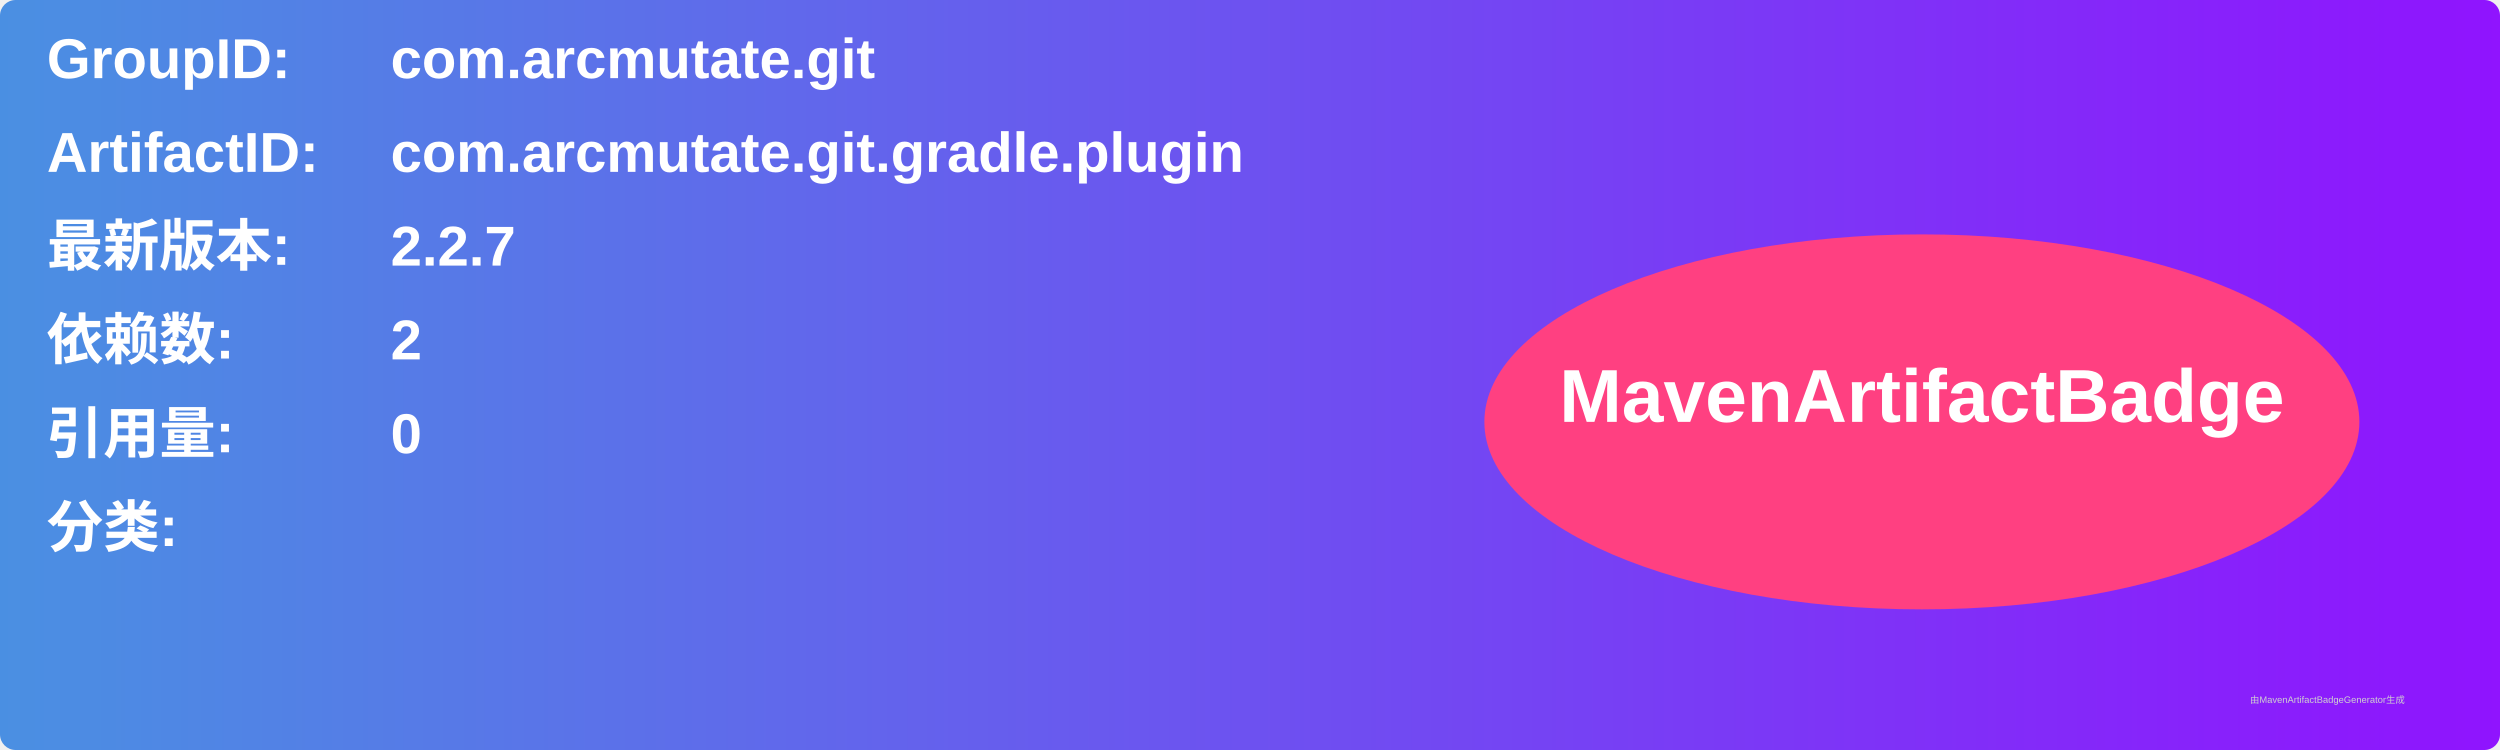
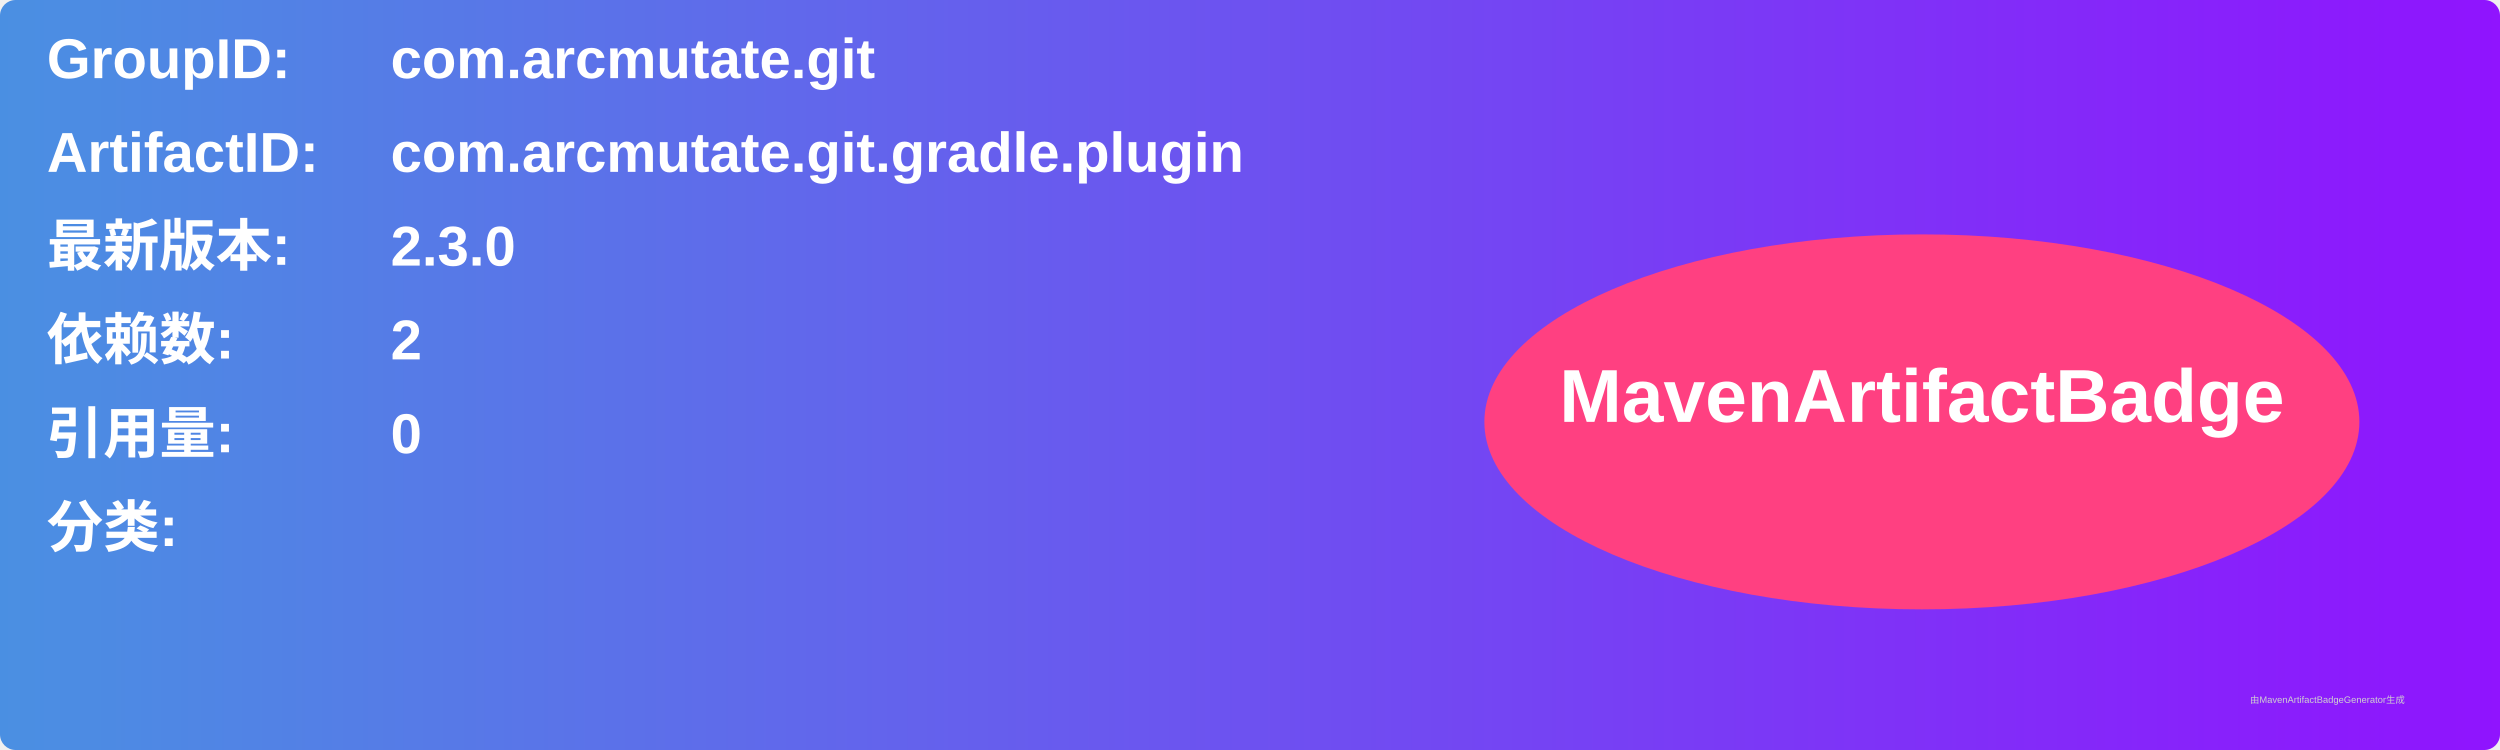
<svg xmlns="http://www.w3.org/2000/svg" width="800" height="240" viewBox="0 0 800 240">
  <linearGradient id="grad" x1="0%" y1="0%" x2="100%" y2="0%">
    <stop offset="0%" stop-color="#4a90e2" />
    <stop offset="100%" stop-color="#9013fe" />
  </linearGradient>
  <rect width="100%" height="100%" rx="5" ry="5" fill="url(#grad)" />
  <g transform="translate(15, 15)">
    <text x="0" y="10" font-family="Arial" font-size="18" fill="white" font-weight="bold" width="260">GroupID:</text>
    <text x="110" y="10" font-family="Arial" font-size="18" fill="white" font-weight="bold" width="460">com.arcmutate.git</text>
    <text x="0" y="40" font-family="Arial" font-size="18" fill="white" font-weight="bold" width="260">ArtifactID:</text>
    <text x="110" y="40" font-family="Arial" font-size="18" fill="white" font-weight="bold" width="460">com.arcmutate.git.gradle.plugin</text>
    <text x="0" y="70" font-family="Arial" font-size="18" fill="white" font-weight="bold">最新版本:</text>
    <text x="110" y="70" font-family="Arial" font-size="18" fill="white" font-weight="bold">
-       <tspan font-weight="bold">2.2.7</tspan>
+       <tspan font-weight="bold">2.3.0</tspan>
    </text>
    <text x="0" y="100" font-family="Arial" font-size="18" fill="white" font-weight="bold">依赖数: </text>
    <text x="110" y="100" font-family="Arial" font-size="18" fill="white">
      <tspan font-weight="bold">2</tspan>
    </text>
    <text x="0" y="130" font-family="Arial" font-size="18" fill="white" font-weight="bold">引用量: </text>
    <text x="110" y="130" font-family="Arial" font-size="18" fill="white">
      <tspan font-weight="bold">0</tspan>
    </text>
    <text x="0" y="160" font-family="Arial" font-size="18" fill="white" font-weight="bold">分类:</text>
    <text x="10" y="190" font-family="Arial" font-size="10" fill="white">
      <tspan font-weight="bold" />
    </text>
    <ellipse cx="600" cy="120" rx="140" ry="60" fill="#ff4081" />
    <text x="600" y="120" text-anchor="middle" font-family="Arial" font-size="24" fill="white" font-weight="bold">MavenArtifactBadge</text>
  </g>
  <text x="720" y="225" font-family="Arial" font-size="3" fill="#d0d0d0">由MavenArtifactBadgeGenerator生成</text>
</svg>
